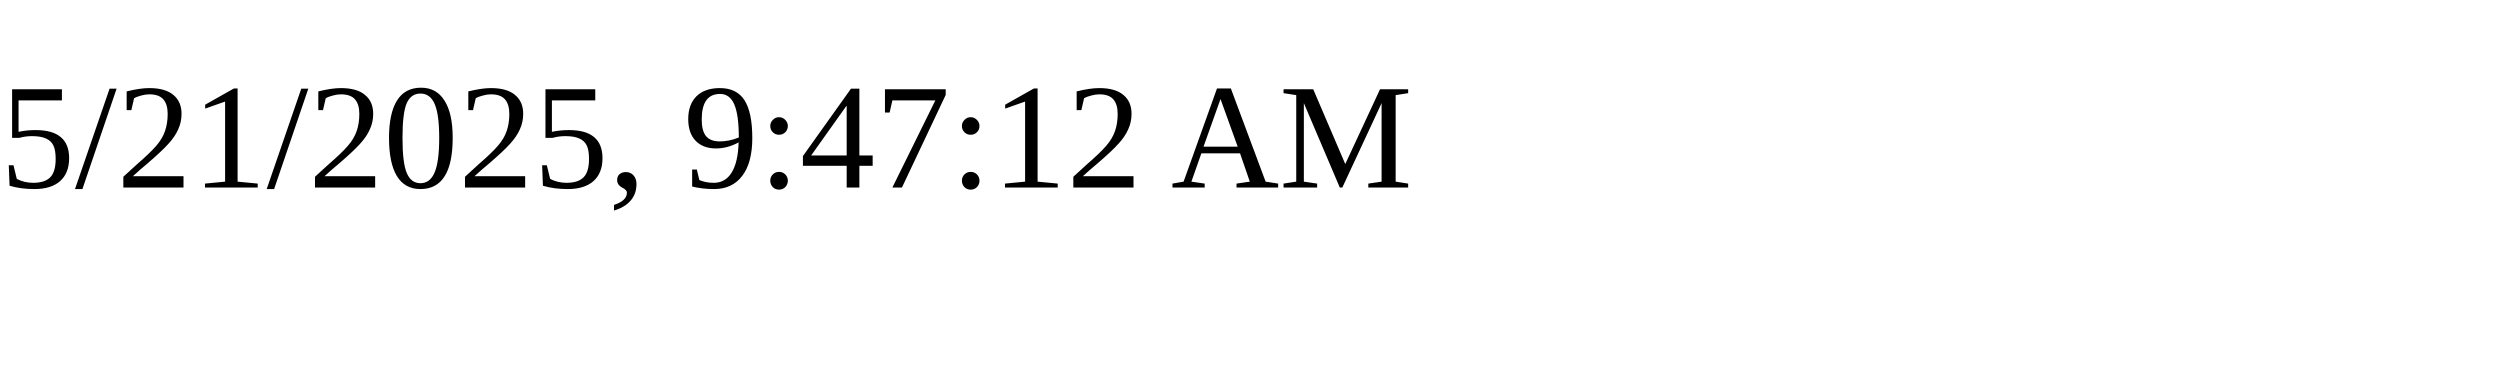
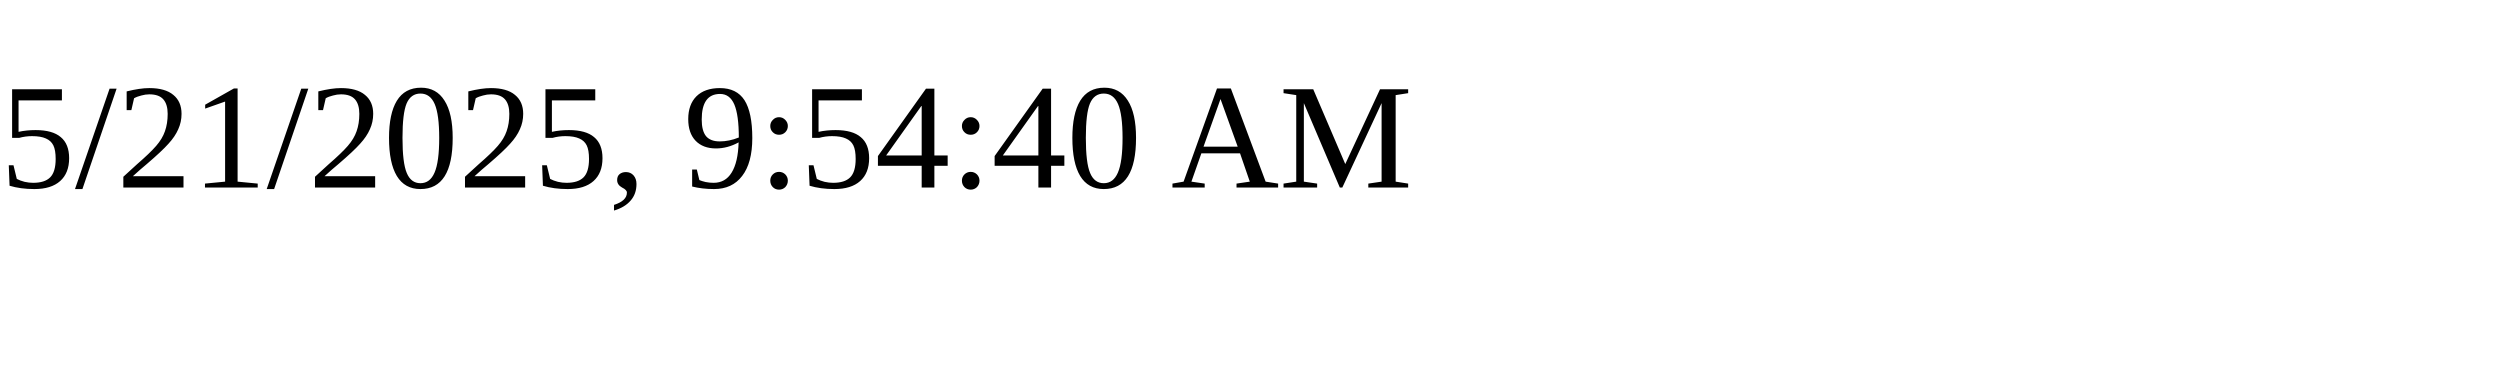
<svg xmlns="http://www.w3.org/2000/svg" height="30" width="200">
-   <text x="0" y="15">5/21/2025, 9:47:12 AM</text>
+   <text x="0" y="15">5/21/2025, 9:54:40 AM</text>
</svg>
